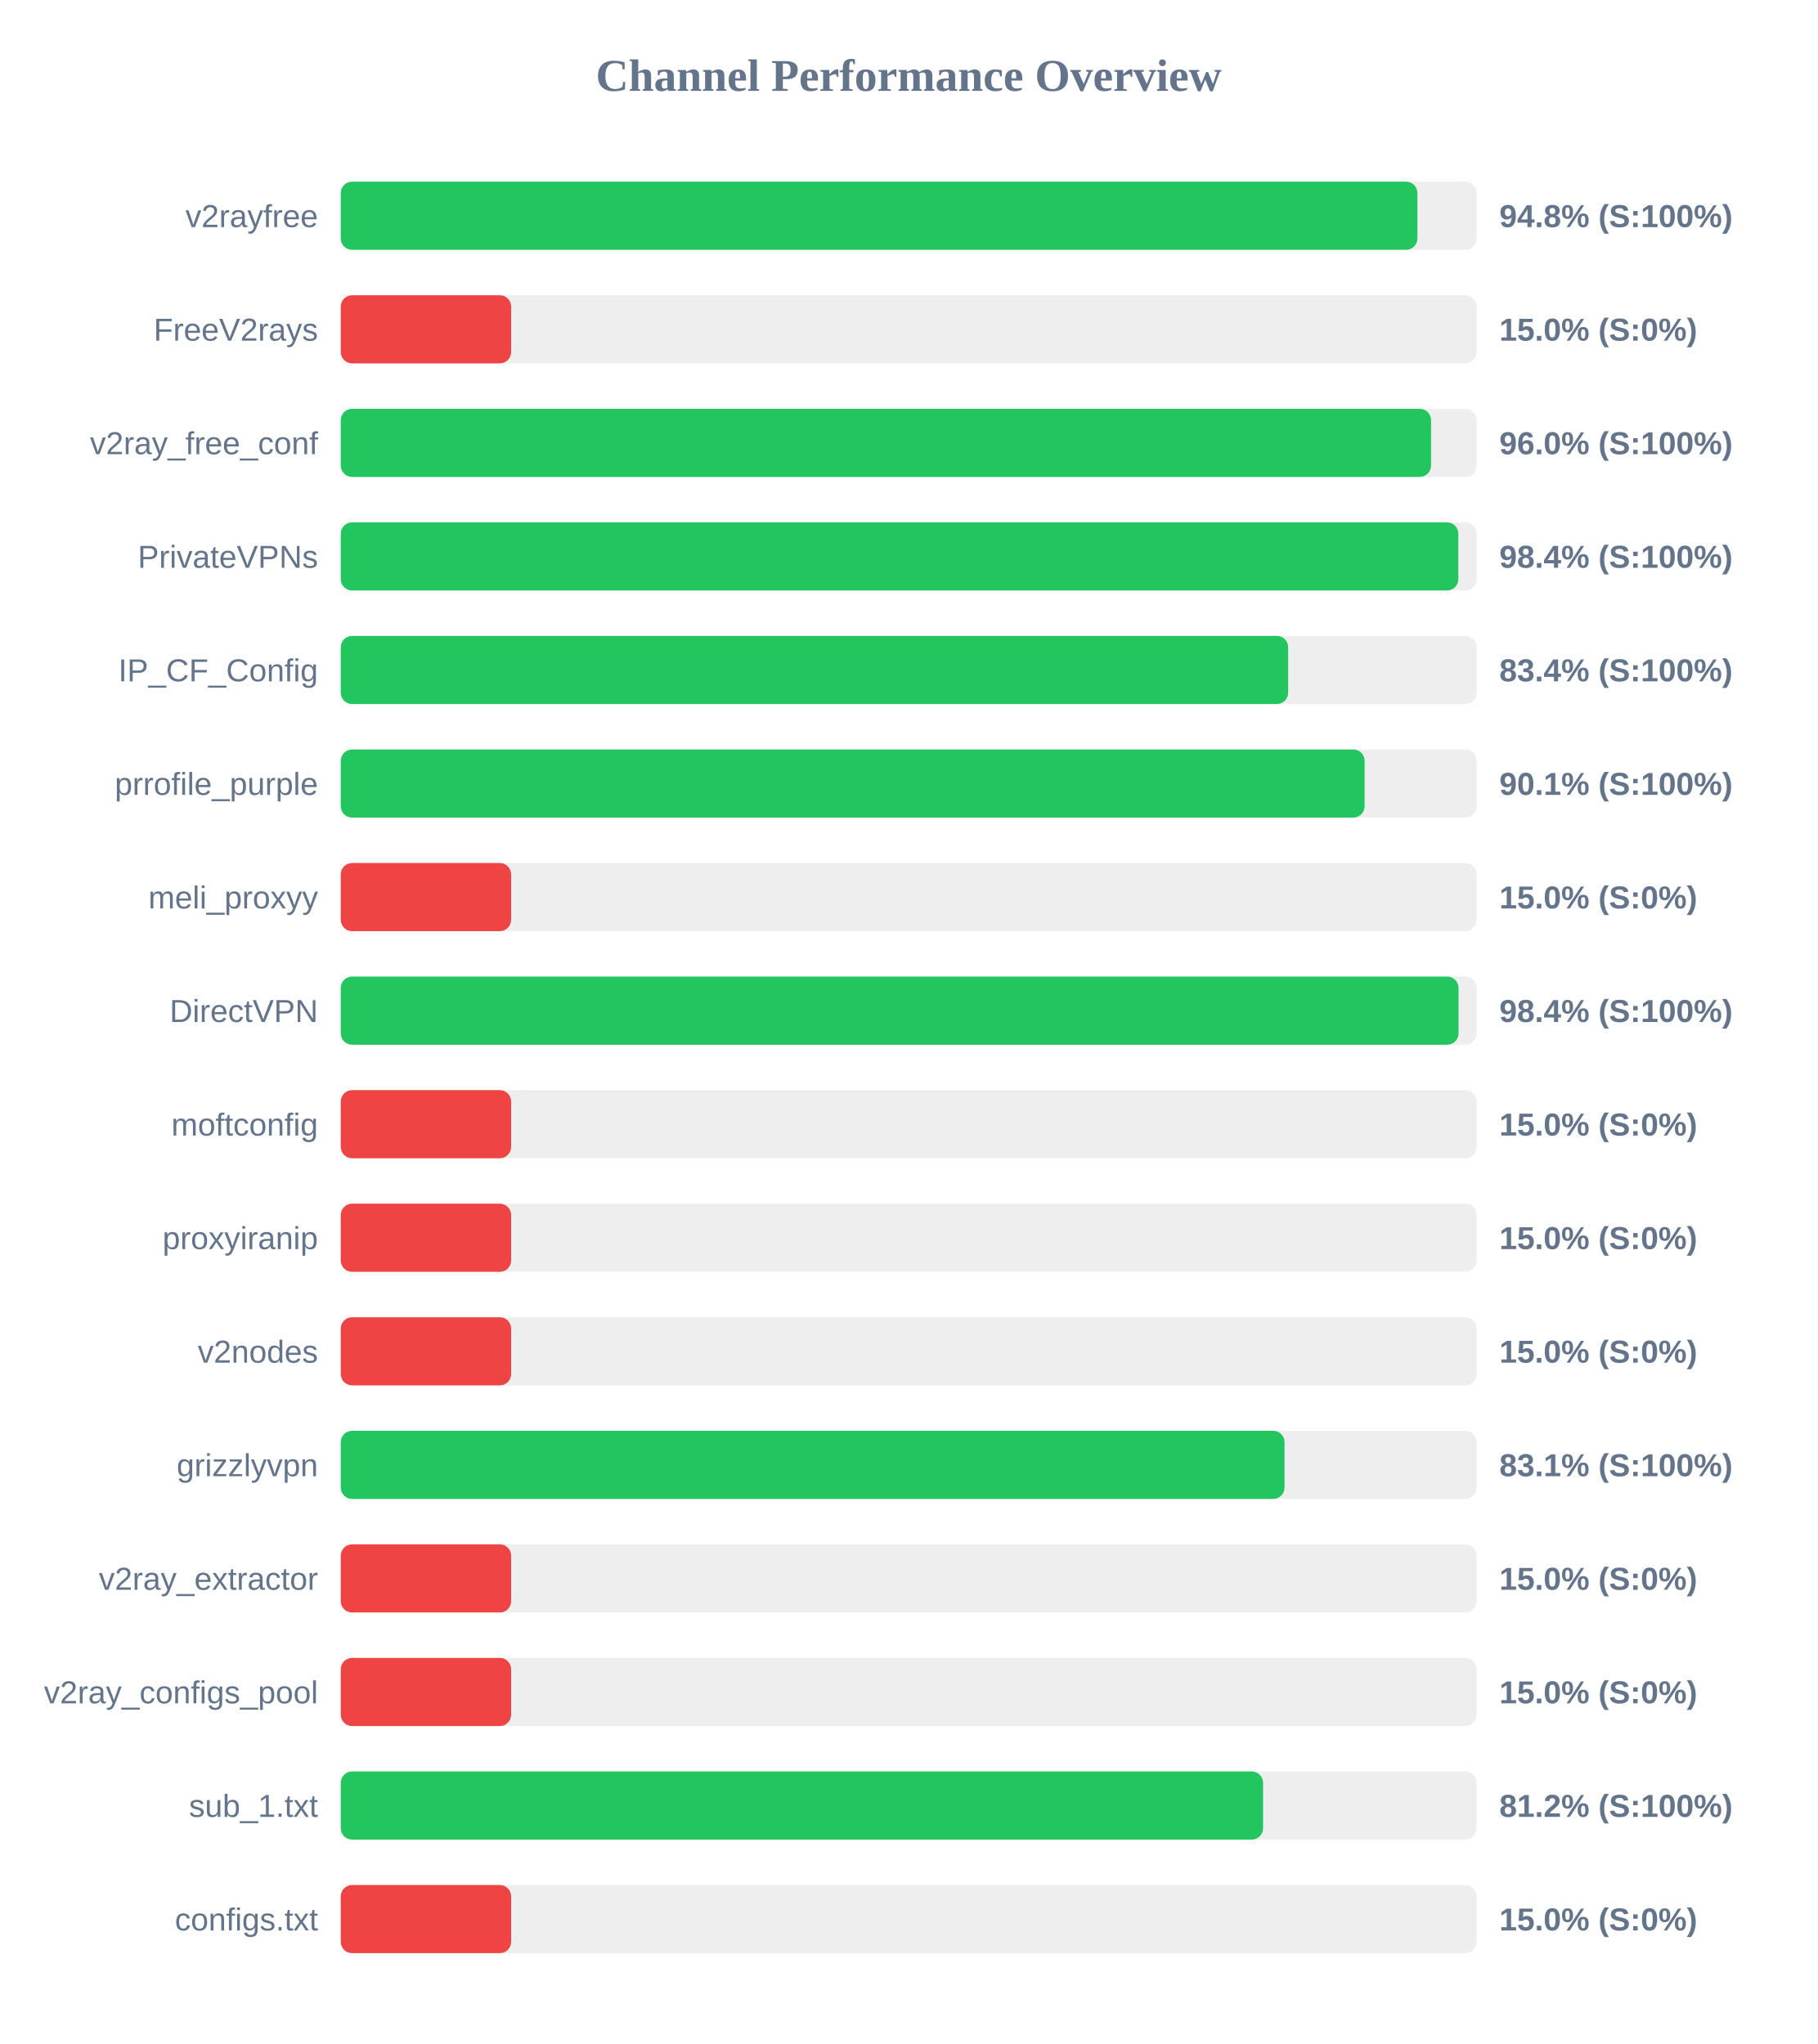
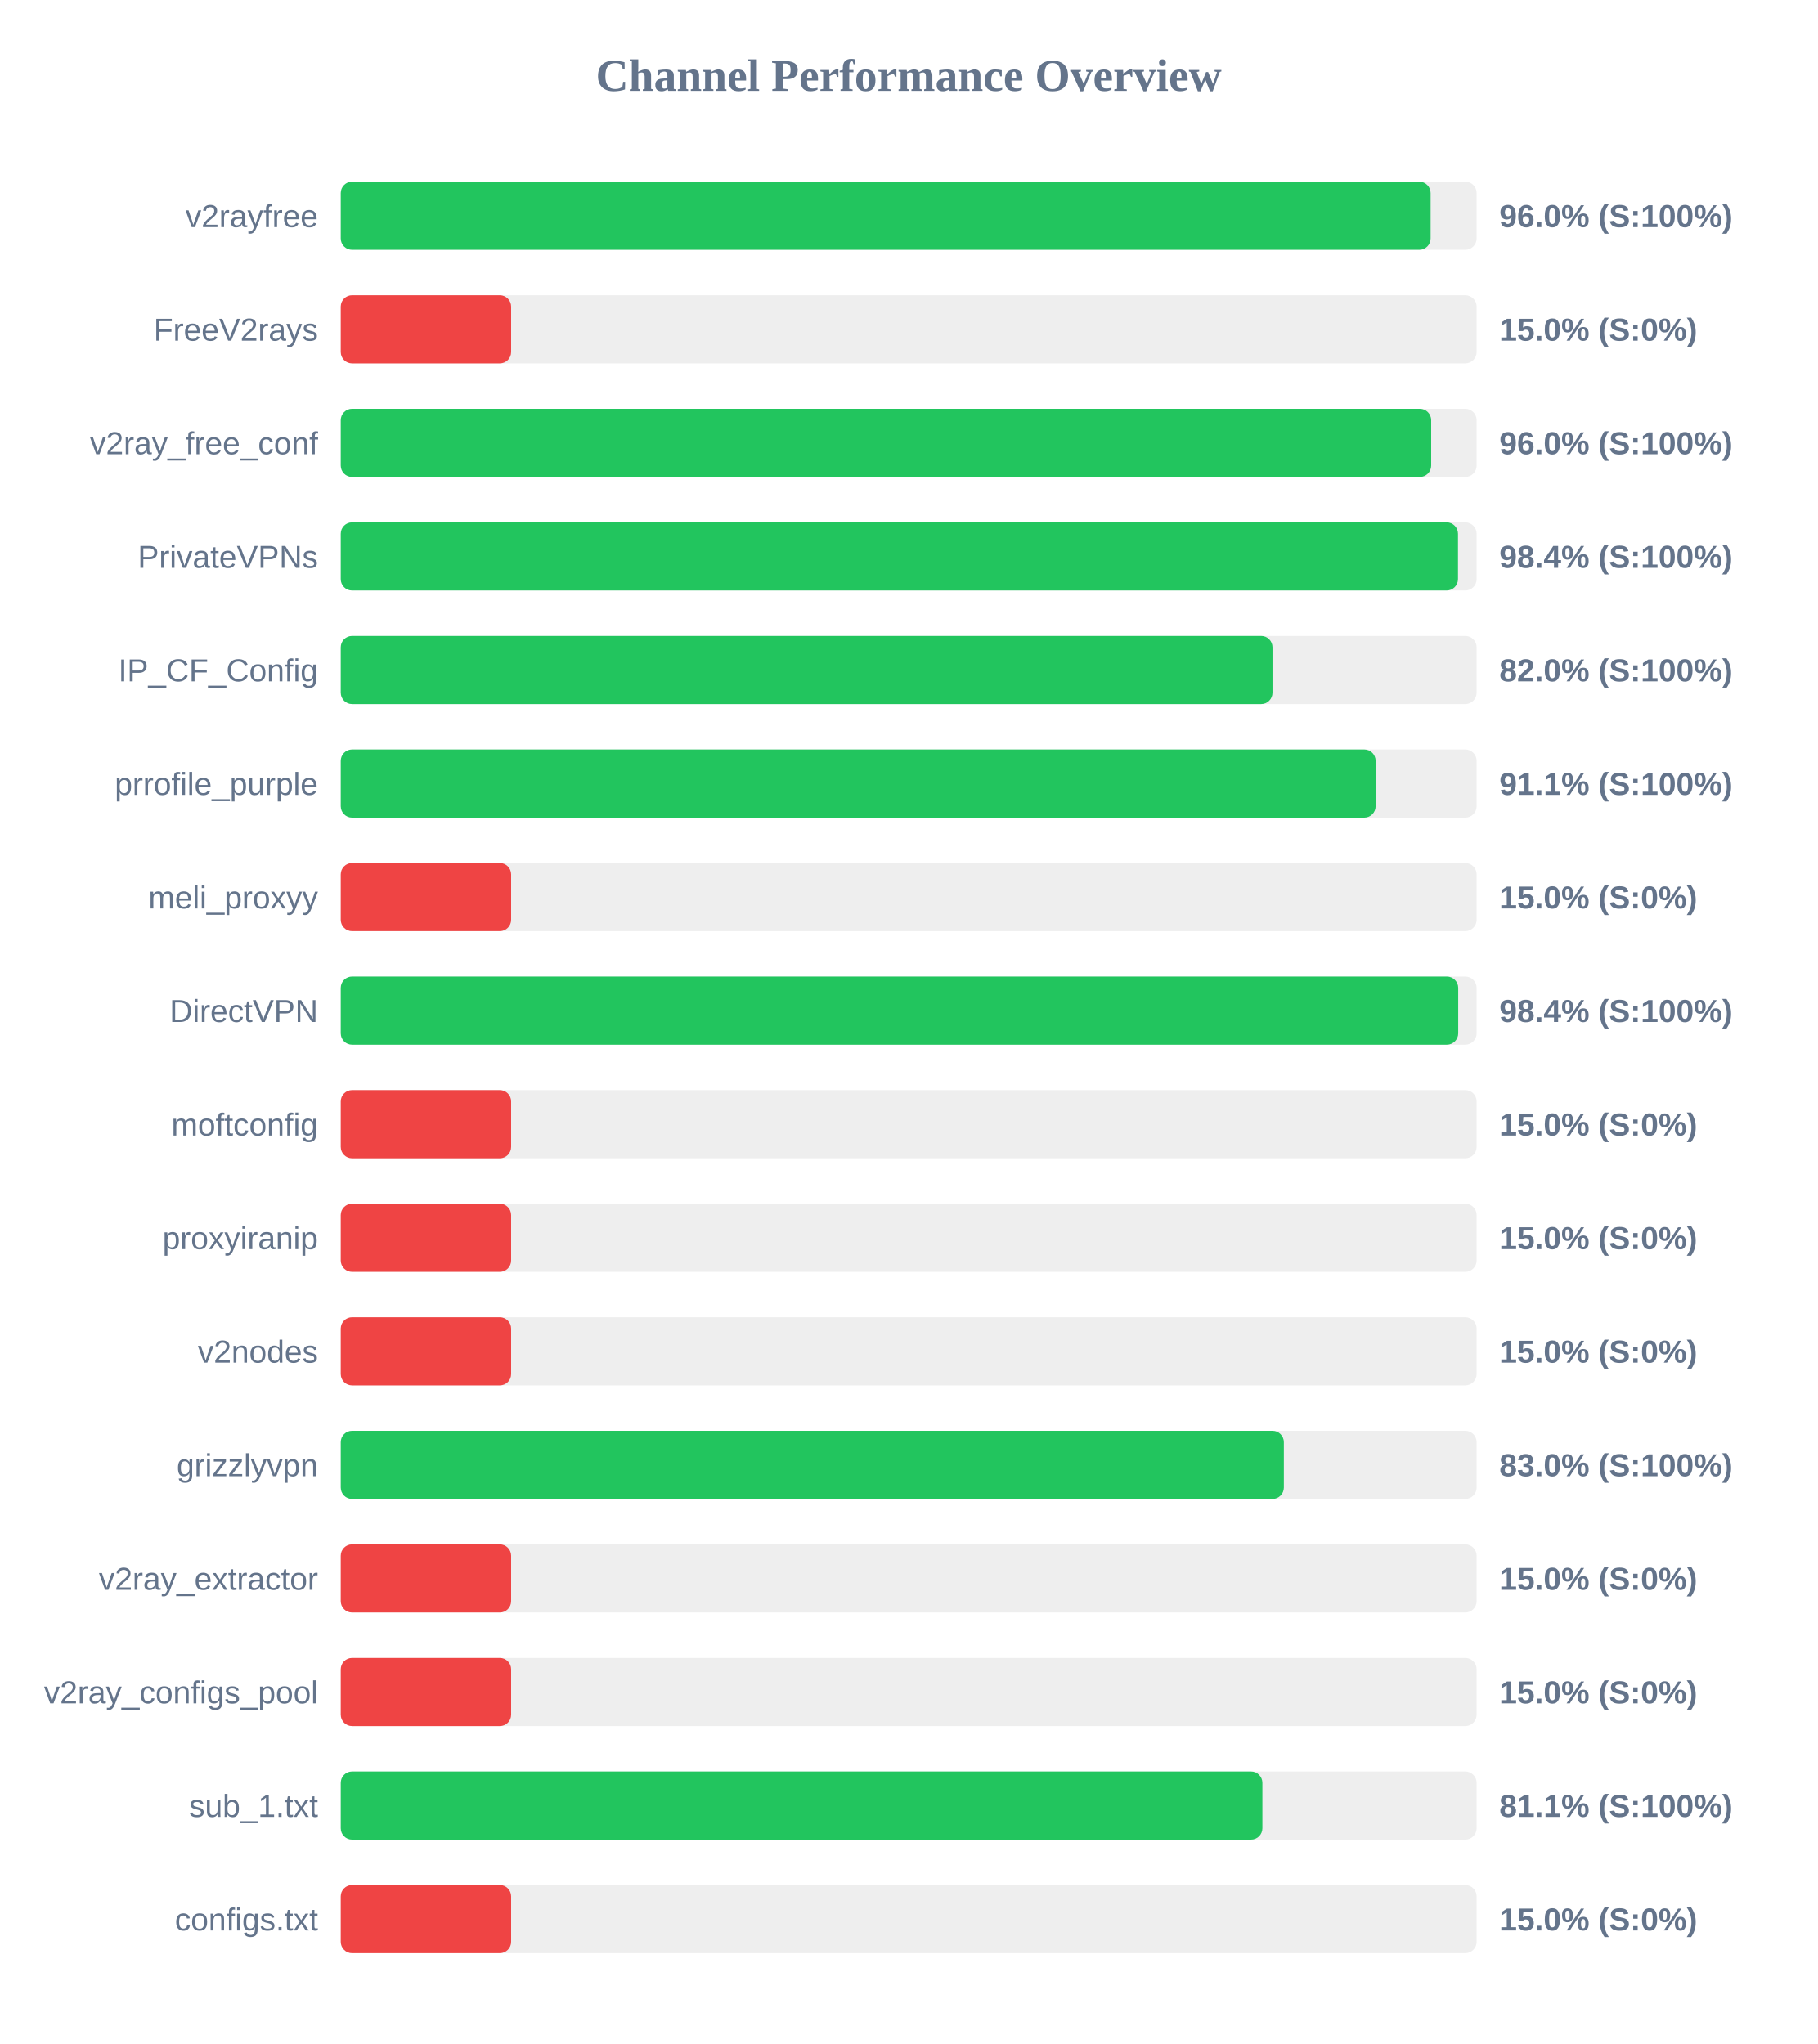
<svg xmlns="http://www.w3.org/2000/svg" width="800" height="900" version="1.1">
  <style>
        .row { font: 14px Arial; fill: #64748b; }
        .score { font: bold 14px Arial; fill: #64748b; }
    </style>
  <text x="400" y="40" text-anchor="middle" font-size="20px" font-weight="bold" fill="#64748b">Channel Performance Overview</text>
  <rect x="150" y="80" width="500" height="30" fill="#eee" rx="5" />
-   <rect x="150" y="80" width="473.95" height="30" fill="#22c55e" rx="5" />
+   <rect x="150" y="80" width="479.75" height="30" fill="#22c55e" rx="5" />
  <text x="140" y="100" text-anchor="end" class="row">v2rayfree</text>
-   <text x="660" y="100" text-anchor="start" class="score">94.8% (S:100%)</text>
+   <text x="660" y="100" text-anchor="start" class="score">96.0% (S:100%)</text>
  <rect x="150" y="130" width="500" height="30" fill="#eee" rx="5" />
  <rect x="150" y="130" width="75.0" height="30" fill="#ef4444" rx="5" />
  <text x="140" y="150" text-anchor="end" class="row">FreeV2rays</text>
  <text x="660" y="150" text-anchor="start" class="score">15.0% (S:0%)</text>
  <rect x="150" y="180" width="500" height="30" fill="#eee" rx="5" />
-   <rect x="150" y="180" width="479.95" height="30" fill="#22c55e" rx="5" />
+   <rect x="150" y="180" width="480.0" height="30" fill="#22c55e" rx="5" />
  <text x="140" y="200" text-anchor="end" class="row">v2ray_free_conf</text>
  <text x="660" y="200" text-anchor="start" class="score">96.0% (S:100%)</text>
  <rect x="150" y="230" width="500" height="30" fill="#eee" rx="5" />
-   <rect x="150" y="230" width="491.95" height="30" fill="#22c55e" rx="5" />
+   <rect x="150" y="230" width="491.8" height="30" fill="#22c55e" rx="5" />
  <text x="140" y="250" text-anchor="end" class="row">PrivateVPNs</text>
  <text x="660" y="250" text-anchor="start" class="score">98.4% (S:100%)</text>
  <rect x="150" y="280" width="500" height="30" fill="#eee" rx="5" />
-   <rect x="150" y="280" width="417.05" height="30" fill="#22c55e" rx="5" />
+   <rect x="150" y="280" width="410.15" height="30" fill="#22c55e" rx="5" />
  <text x="140" y="300" text-anchor="end" class="row">IP_CF_Config</text>
-   <text x="660" y="300" text-anchor="start" class="score">83.4% (S:100%)</text>
+   <text x="660" y="300" text-anchor="start" class="score">82.0% (S:100%)</text>
  <rect x="150" y="330" width="500" height="30" fill="#eee" rx="5" />
-   <rect x="150" y="330" width="450.7" height="30" fill="#22c55e" rx="5" />
+   <rect x="150" y="330" width="455.55" height="30" fill="#22c55e" rx="5" />
  <text x="140" y="350" text-anchor="end" class="row">prrofile_purple</text>
-   <text x="660" y="350" text-anchor="start" class="score">90.1% (S:100%)</text>
+   <text x="660" y="350" text-anchor="start" class="score">91.1% (S:100%)</text>
  <rect x="150" y="380" width="500" height="30" fill="#eee" rx="5" />
  <rect x="150" y="380" width="75.0" height="30" fill="#ef4444" rx="5" />
  <text x="140" y="400" text-anchor="end" class="row">meli_proxyy</text>
  <text x="660" y="400" text-anchor="start" class="score">15.0% (S:0%)</text>
  <rect x="150" y="430" width="500" height="30" fill="#eee" rx="5" />
-   <rect x="150" y="430" width="492.05" height="30" fill="#22c55e" rx="5" />
+   <rect x="150" y="430" width="491.9" height="30" fill="#22c55e" rx="5" />
  <text x="140" y="450" text-anchor="end" class="row">DirectVPN</text>
  <text x="660" y="450" text-anchor="start" class="score">98.4% (S:100%)</text>
  <rect x="150" y="480" width="500" height="30" fill="#eee" rx="5" />
  <rect x="150" y="480" width="75.0" height="30" fill="#ef4444" rx="5" />
  <text x="140" y="500" text-anchor="end" class="row">moftconfig</text>
  <text x="660" y="500" text-anchor="start" class="score">15.0% (S:0%)</text>
  <rect x="150" y="530" width="500" height="30" fill="#eee" rx="5" />
  <rect x="150" y="530" width="75.0" height="30" fill="#ef4444" rx="5" />
  <text x="140" y="550" text-anchor="end" class="row">proxyiranip</text>
  <text x="660" y="550" text-anchor="start" class="score">15.0% (S:0%)</text>
  <rect x="150" y="580" width="500" height="30" fill="#eee" rx="5" />
  <rect x="150" y="580" width="75.0" height="30" fill="#ef4444" rx="5" />
  <text x="140" y="600" text-anchor="end" class="row">v2nodes</text>
  <text x="660" y="600" text-anchor="start" class="score">15.0% (S:0%)</text>
  <rect x="150" y="630" width="500" height="30" fill="#eee" rx="5" />
-   <rect x="150" y="630" width="415.45" height="30" fill="#22c55e" rx="5" />
+   <rect x="150" y="630" width="415.15" height="30" fill="#22c55e" rx="5" />
  <text x="140" y="650" text-anchor="end" class="row">grizzlyvpn</text>
-   <text x="660" y="650" text-anchor="start" class="score">83.1% (S:100%)</text>
+   <text x="660" y="650" text-anchor="start" class="score">83.0% (S:100%)</text>
  <rect x="150" y="680" width="500" height="30" fill="#eee" rx="5" />
  <rect x="150" y="680" width="75.0" height="30" fill="#ef4444" rx="5" />
  <text x="140" y="700" text-anchor="end" class="row">v2ray_extractor</text>
  <text x="660" y="700" text-anchor="start" class="score">15.0% (S:0%)</text>
  <rect x="150" y="730" width="500" height="30" fill="#eee" rx="5" />
  <rect x="150" y="730" width="75.0" height="30" fill="#ef4444" rx="5" />
  <text x="140" y="750" text-anchor="end" class="row">v2ray_configs_pool</text>
  <text x="660" y="750" text-anchor="start" class="score">15.0% (S:0%)</text>
  <rect x="150" y="780" width="500" height="30" fill="#eee" rx="5" />
-   <rect x="150" y="780" width="406.0" height="30" fill="#22c55e" rx="5" />
+   <rect x="150" y="780" width="405.7" height="30" fill="#22c55e" rx="5" />
  <text x="140" y="800" text-anchor="end" class="row">sub_1.txt</text>
-   <text x="660" y="800" text-anchor="start" class="score">81.2% (S:100%)</text>
+   <text x="660" y="800" text-anchor="start" class="score">81.1% (S:100%)</text>
  <rect x="150" y="830" width="500" height="30" fill="#eee" rx="5" />
  <rect x="150" y="830" width="75.0" height="30" fill="#ef4444" rx="5" />
  <text x="140" y="850" text-anchor="end" class="row">configs.txt</text>
  <text x="660" y="850" text-anchor="start" class="score">15.0% (S:0%)</text>
</svg>
